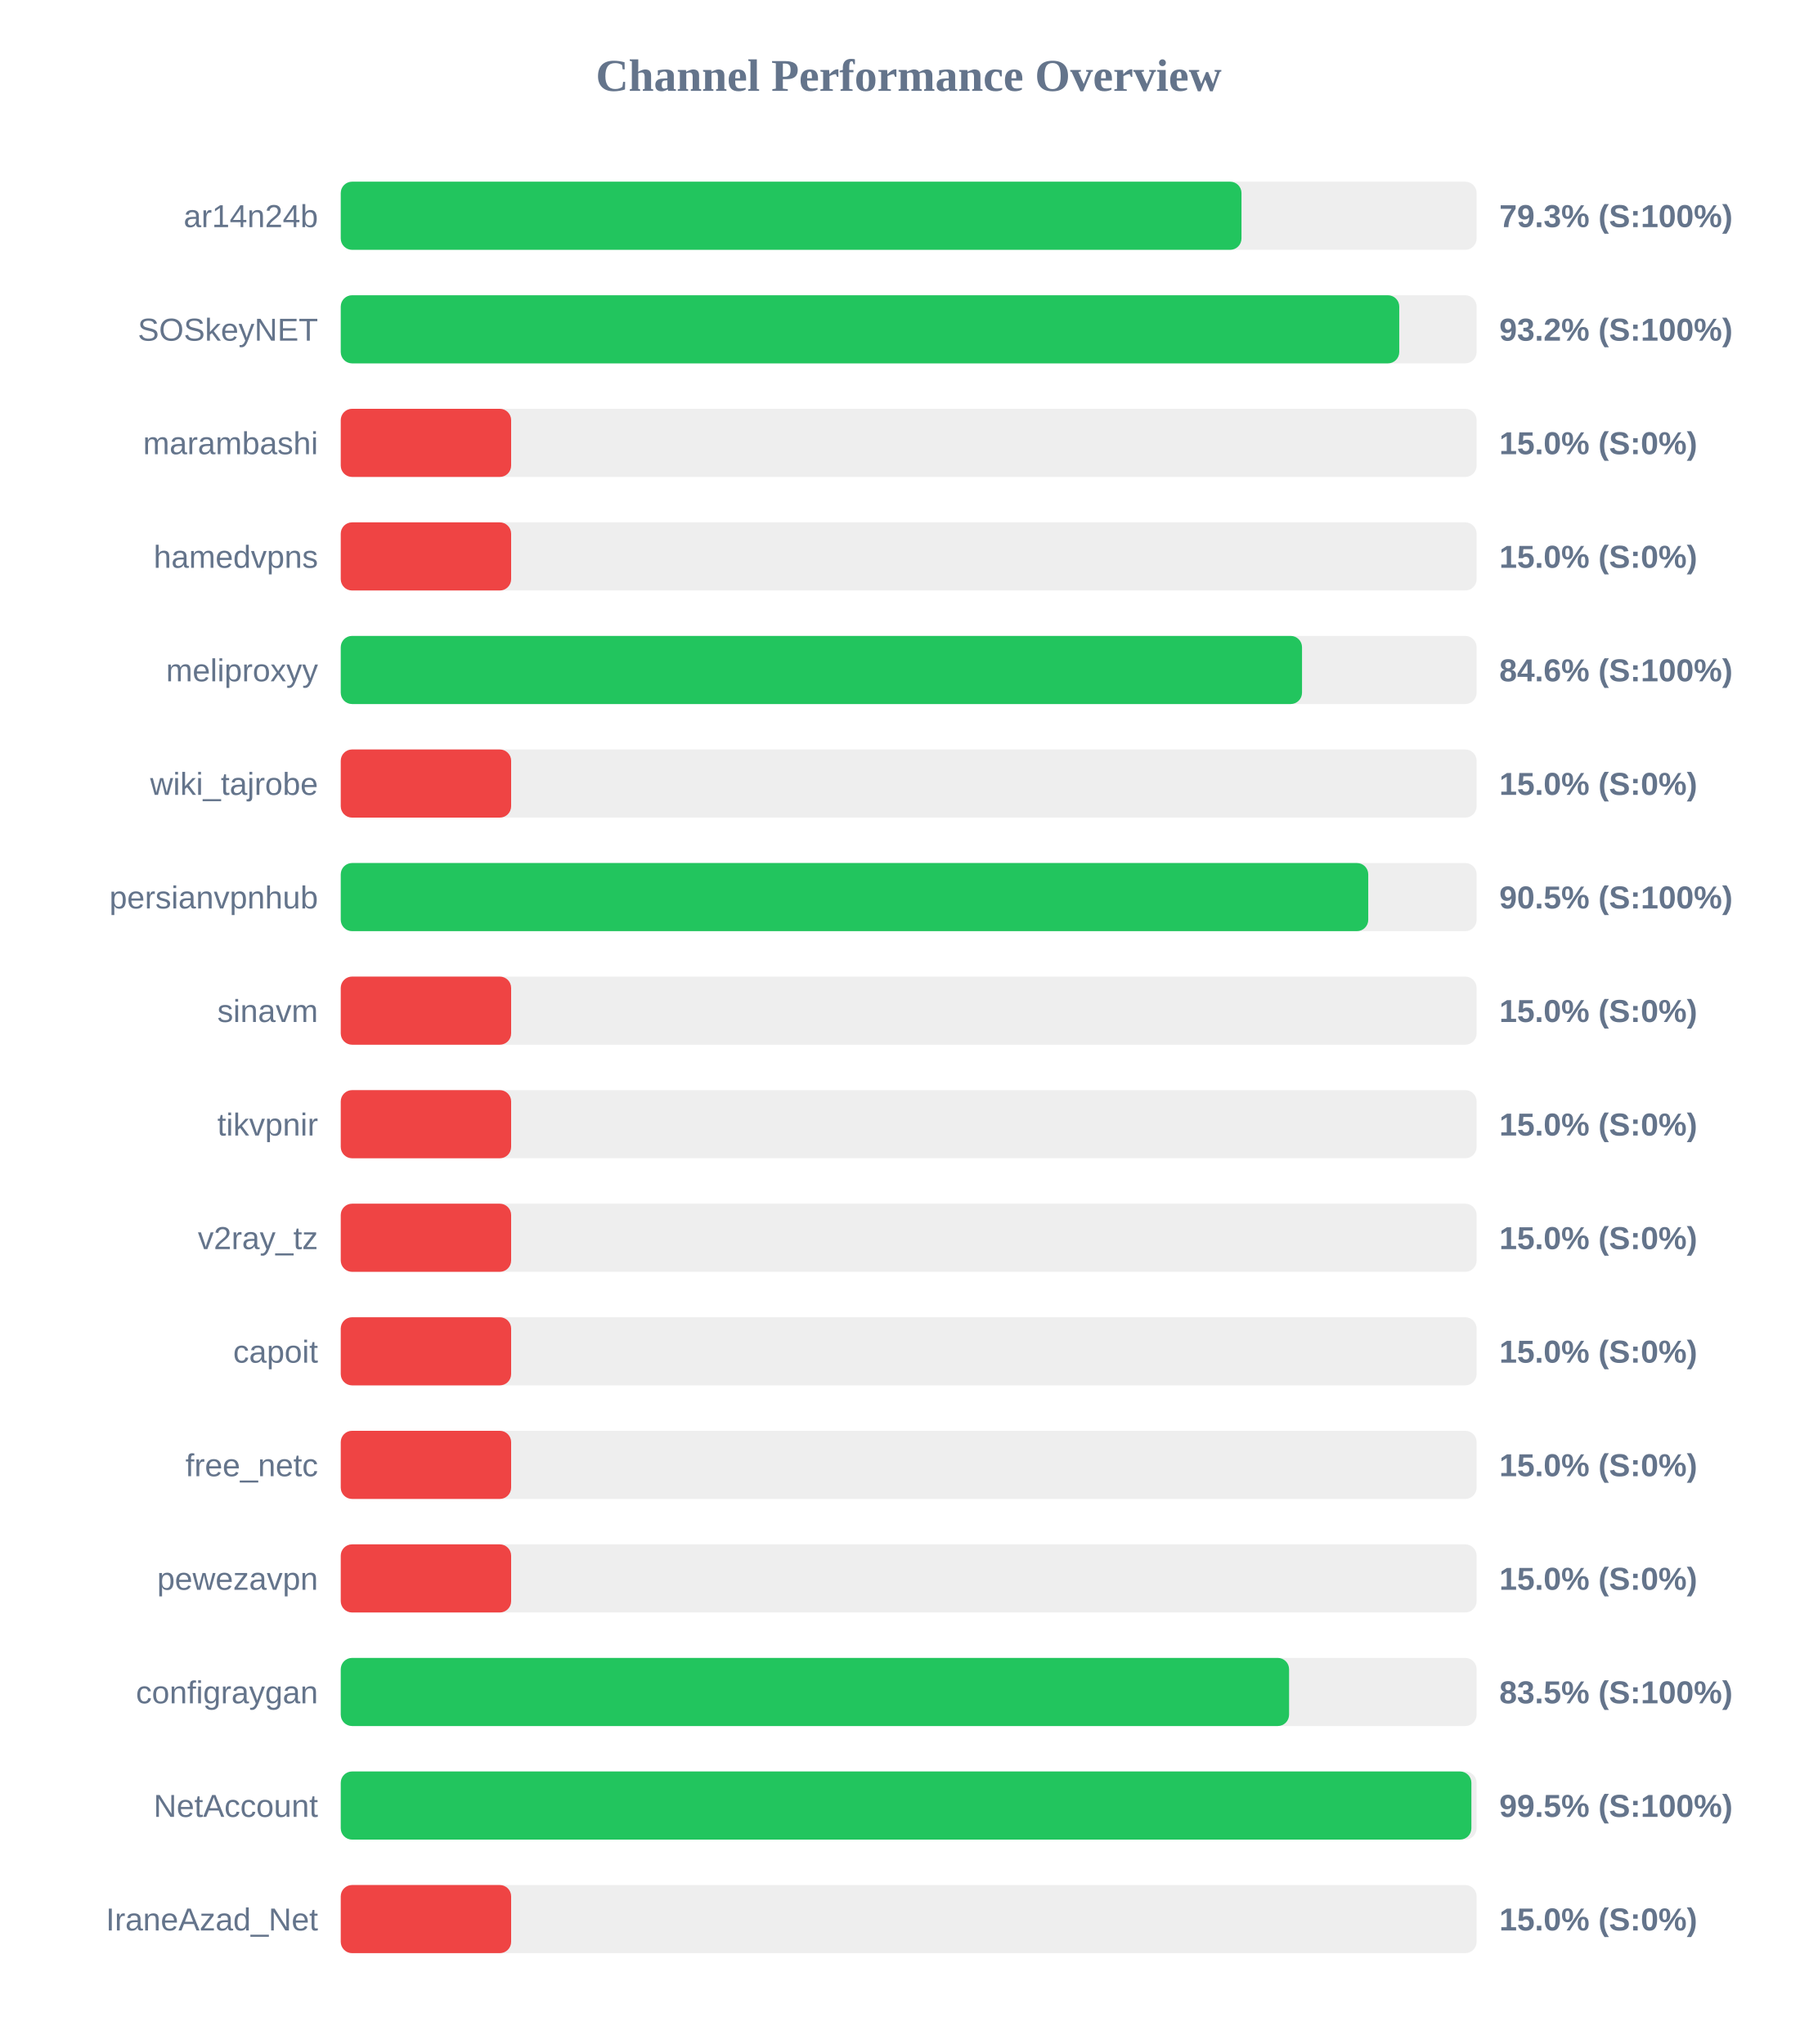
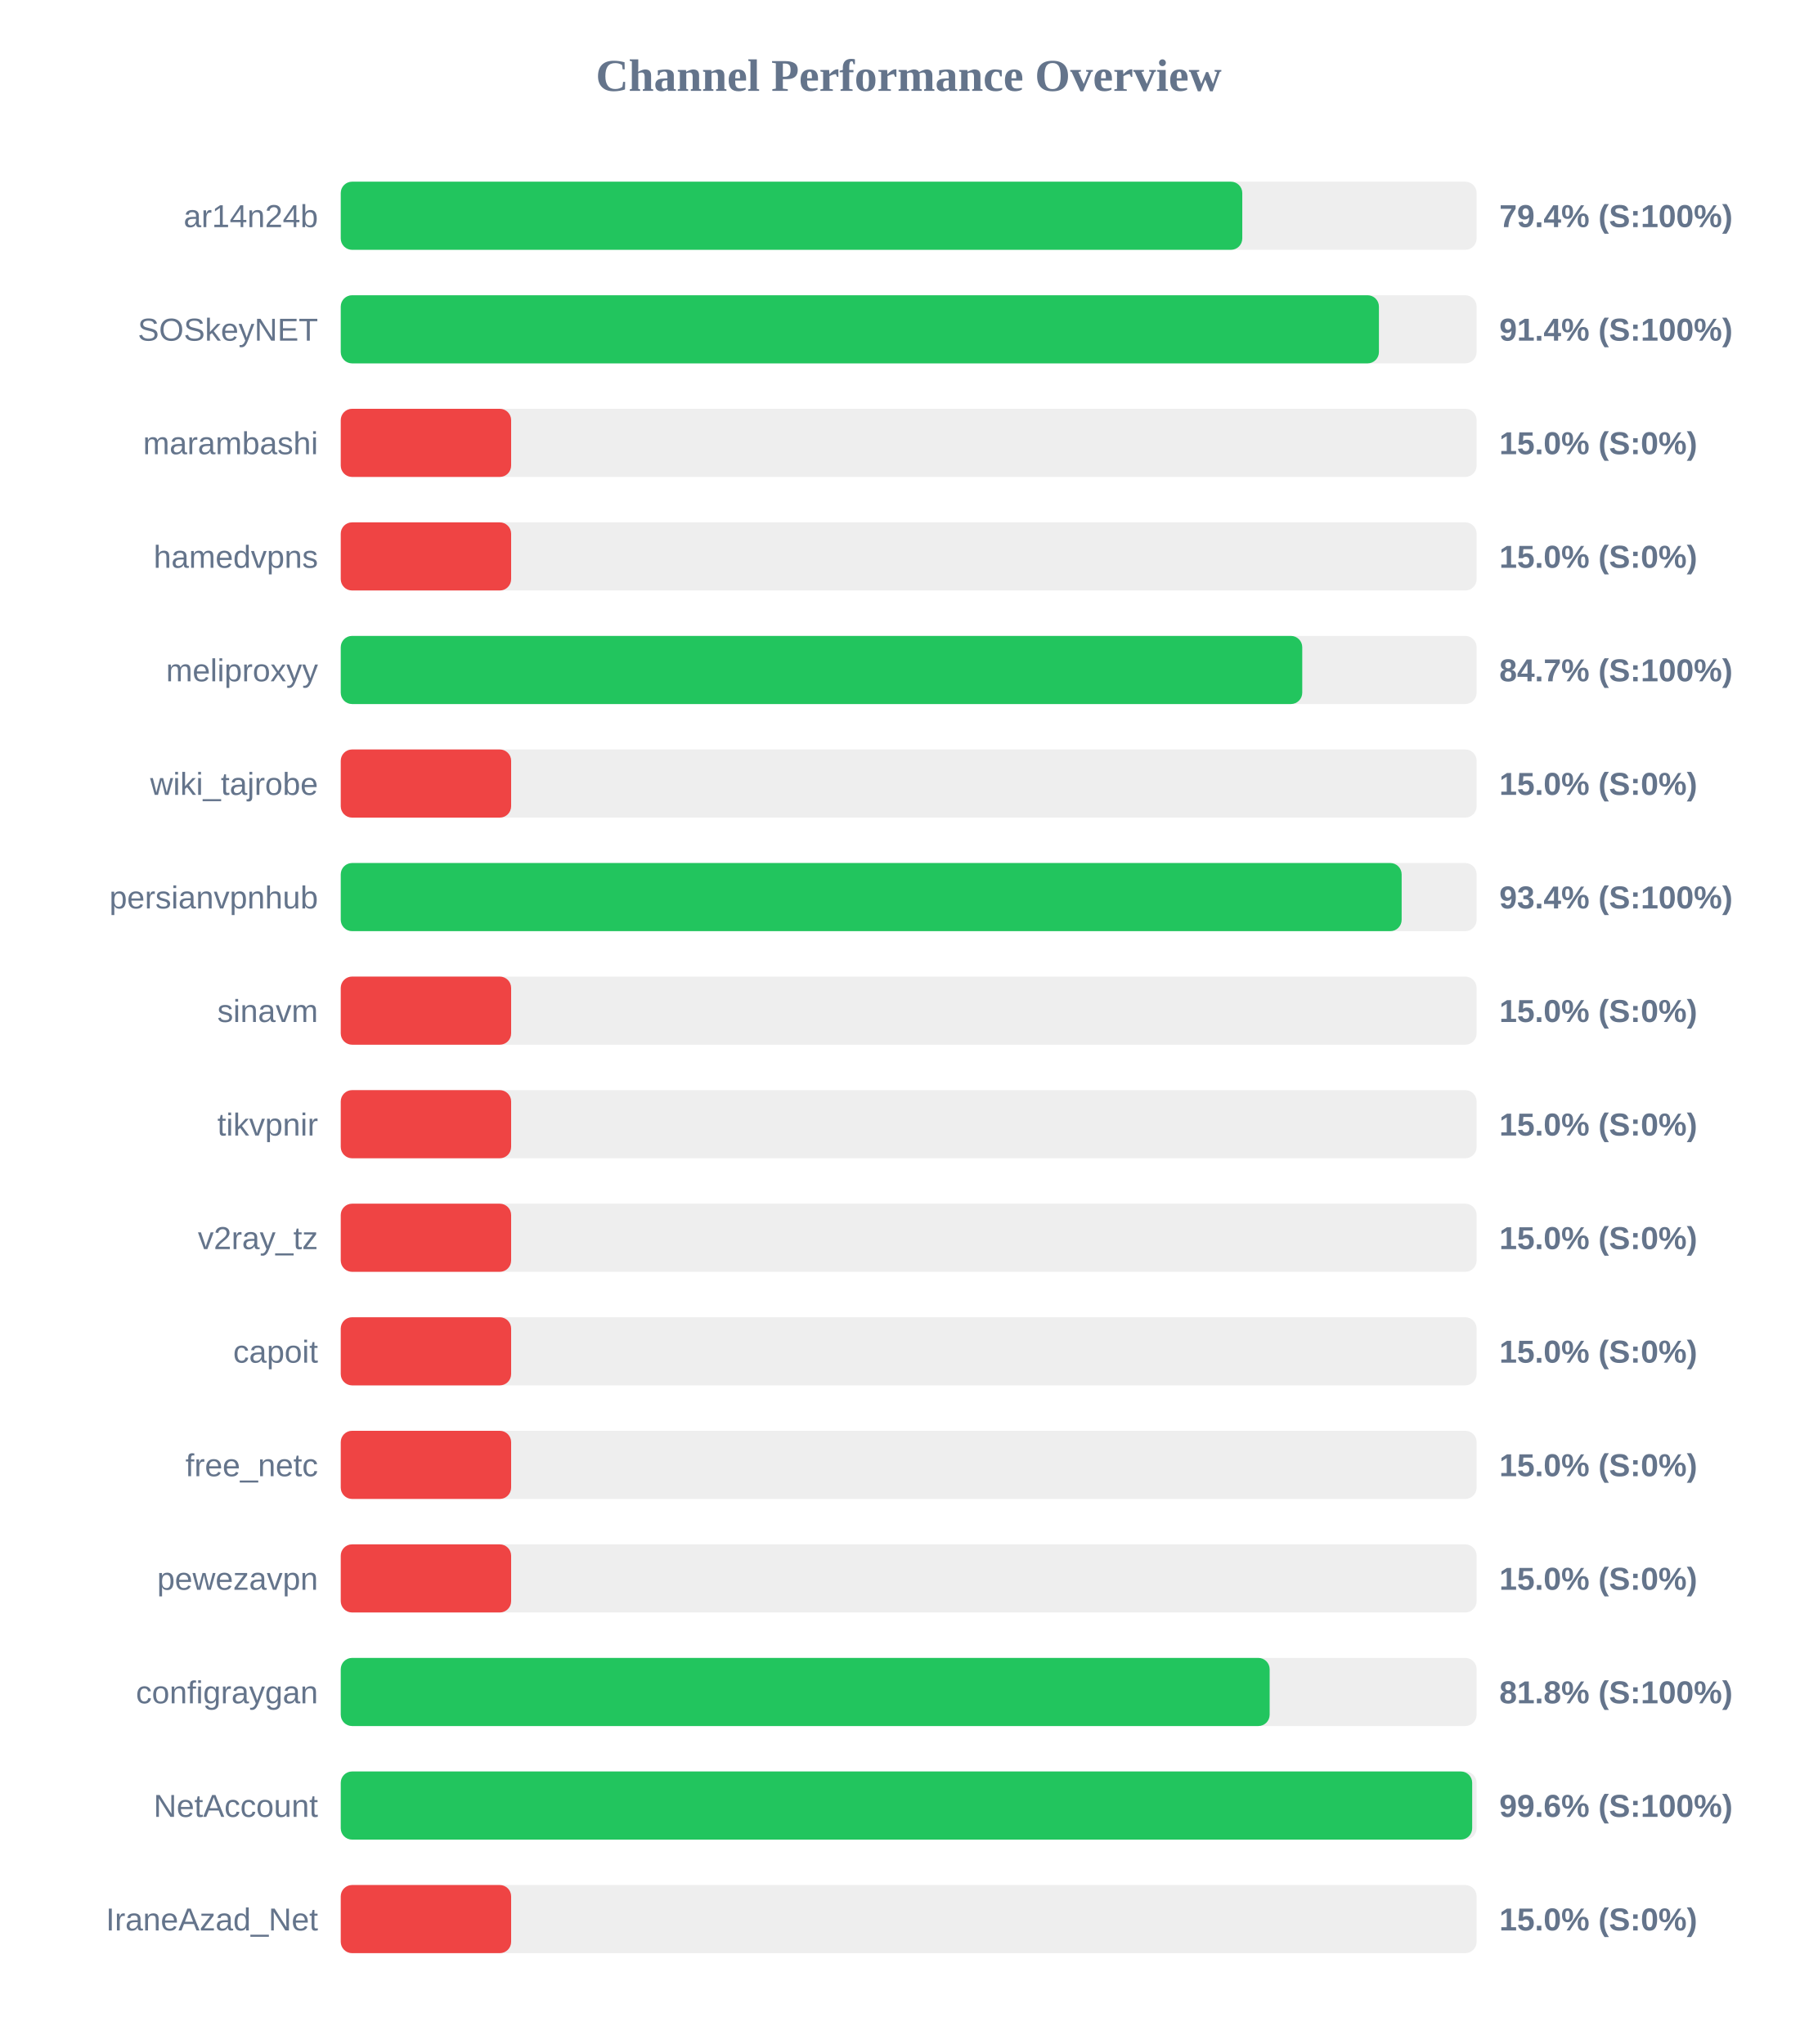
<svg xmlns="http://www.w3.org/2000/svg" width="800" height="900" version="1.1">
  <style>
        .row { font: 14px Arial; fill: #64748b; }
        .score { font: bold 14px Arial; fill: #64748b; }
    </style>
  <text x="400" y="40" text-anchor="middle" font-size="20px" font-weight="bold" fill="#64748b">Channel Performance Overview</text>
  <rect x="150" y="80" width="500" height="30" fill="#eee" rx="5" />
-   <rect x="150" y="80" width="396.5" height="30" fill="#22c55e" rx="5" />
+   <rect x="150" y="80" width="396.85" height="30" fill="#22c55e" rx="5" />
  <text x="140" y="100" text-anchor="end" class="row">ar14n24b</text>
-   <text x="660" y="100" text-anchor="start" class="score">79.3% (S:100%)</text>
+   <text x="660" y="100" text-anchor="start" class="score">79.4% (S:100%)</text>
  <rect x="150" y="130" width="500" height="30" fill="#eee" rx="5" />
-   <rect x="150" y="130" width="465.95" height="30" fill="#22c55e" rx="5" />
+   <rect x="150" y="130" width="457.0" height="30" fill="#22c55e" rx="5" />
  <text x="140" y="150" text-anchor="end" class="row">SOSkeyNET</text>
-   <text x="660" y="150" text-anchor="start" class="score">93.2% (S:100%)</text>
+   <text x="660" y="150" text-anchor="start" class="score">91.4% (S:100%)</text>
  <rect x="150" y="180" width="500" height="30" fill="#eee" rx="5" />
  <rect x="150" y="180" width="75.0" height="30" fill="#ef4444" rx="5" />
  <text x="140" y="200" text-anchor="end" class="row">marambashi</text>
  <text x="660" y="200" text-anchor="start" class="score">15.0% (S:0%)</text>
  <rect x="150" y="230" width="500" height="30" fill="#eee" rx="5" />
  <rect x="150" y="230" width="75.0" height="30" fill="#ef4444" rx="5" />
  <text x="140" y="250" text-anchor="end" class="row">hamedvpns</text>
  <text x="660" y="250" text-anchor="start" class="score">15.0% (S:0%)</text>
  <rect x="150" y="280" width="500" height="30" fill="#eee" rx="5" />
-   <rect x="150" y="280" width="423.15" height="30" fill="#22c55e" rx="5" />
+   <rect x="150" y="280" width="423.25" height="30" fill="#22c55e" rx="5" />
  <text x="140" y="300" text-anchor="end" class="row">meliproxyy</text>
-   <text x="660" y="300" text-anchor="start" class="score">84.6% (S:100%)</text>
+   <text x="660" y="300" text-anchor="start" class="score">84.7% (S:100%)</text>
  <rect x="150" y="330" width="500" height="30" fill="#eee" rx="5" />
  <rect x="150" y="330" width="75.0" height="30" fill="#ef4444" rx="5" />
  <text x="140" y="350" text-anchor="end" class="row">wiki_tajrobe</text>
  <text x="660" y="350" text-anchor="start" class="score">15.0% (S:0%)</text>
  <rect x="150" y="380" width="500" height="30" fill="#eee" rx="5" />
-   <rect x="150" y="380" width="452.3" height="30" fill="#22c55e" rx="5" />
+   <rect x="150" y="380" width="467.0" height="30" fill="#22c55e" rx="5" />
  <text x="140" y="400" text-anchor="end" class="row">persianvpnhub</text>
-   <text x="660" y="400" text-anchor="start" class="score">90.5% (S:100%)</text>
+   <text x="660" y="400" text-anchor="start" class="score">93.4% (S:100%)</text>
  <rect x="150" y="430" width="500" height="30" fill="#eee" rx="5" />
  <rect x="150" y="430" width="75.0" height="30" fill="#ef4444" rx="5" />
  <text x="140" y="450" text-anchor="end" class="row">sinavm</text>
  <text x="660" y="450" text-anchor="start" class="score">15.0% (S:0%)</text>
  <rect x="150" y="480" width="500" height="30" fill="#eee" rx="5" />
  <rect x="150" y="480" width="75.0" height="30" fill="#ef4444" rx="5" />
  <text x="140" y="500" text-anchor="end" class="row">tikvpnir</text>
  <text x="660" y="500" text-anchor="start" class="score">15.0% (S:0%)</text>
  <rect x="150" y="530" width="500" height="30" fill="#eee" rx="5" />
  <rect x="150" y="530" width="75.0" height="30" fill="#ef4444" rx="5" />
  <text x="140" y="550" text-anchor="end" class="row">v2ray_tz</text>
  <text x="660" y="550" text-anchor="start" class="score">15.0% (S:0%)</text>
  <rect x="150" y="580" width="500" height="30" fill="#eee" rx="5" />
  <rect x="150" y="580" width="75.0" height="30" fill="#ef4444" rx="5" />
  <text x="140" y="600" text-anchor="end" class="row">capoit</text>
  <text x="660" y="600" text-anchor="start" class="score">15.0% (S:0%)</text>
  <rect x="150" y="630" width="500" height="30" fill="#eee" rx="5" />
  <rect x="150" y="630" width="75.0" height="30" fill="#ef4444" rx="5" />
  <text x="140" y="650" text-anchor="end" class="row">free_netc</text>
  <text x="660" y="650" text-anchor="start" class="score">15.0% (S:0%)</text>
  <rect x="150" y="680" width="500" height="30" fill="#eee" rx="5" />
  <rect x="150" y="680" width="75.0" height="30" fill="#ef4444" rx="5" />
  <text x="140" y="700" text-anchor="end" class="row">pewezavpn</text>
  <text x="660" y="700" text-anchor="start" class="score">15.0% (S:0%)</text>
  <rect x="150" y="730" width="500" height="30" fill="#eee" rx="5" />
-   <rect x="150" y="730" width="417.45" height="30" fill="#22c55e" rx="5" />
+   <rect x="150" y="730" width="408.9" height="30" fill="#22c55e" rx="5" />
  <text x="140" y="750" text-anchor="end" class="row">configraygan</text>
-   <text x="660" y="750" text-anchor="start" class="score">83.5% (S:100%)</text>
+   <text x="660" y="750" text-anchor="start" class="score">81.8% (S:100%)</text>
  <rect x="150" y="780" width="500" height="30" fill="#eee" rx="5" />
-   <rect x="150" y="780" width="497.7" height="30" fill="#22c55e" rx="5" />
+   <rect x="150" y="780" width="498.05" height="30" fill="#22c55e" rx="5" />
  <text x="140" y="800" text-anchor="end" class="row">NetAccount</text>
-   <text x="660" y="800" text-anchor="start" class="score">99.5% (S:100%)</text>
+   <text x="660" y="800" text-anchor="start" class="score">99.6% (S:100%)</text>
  <rect x="150" y="830" width="500" height="30" fill="#eee" rx="5" />
  <rect x="150" y="830" width="75.0" height="30" fill="#ef4444" rx="5" />
  <text x="140" y="850" text-anchor="end" class="row">IraneAzad_Net</text>
  <text x="660" y="850" text-anchor="start" class="score">15.0% (S:0%)</text>
</svg>
